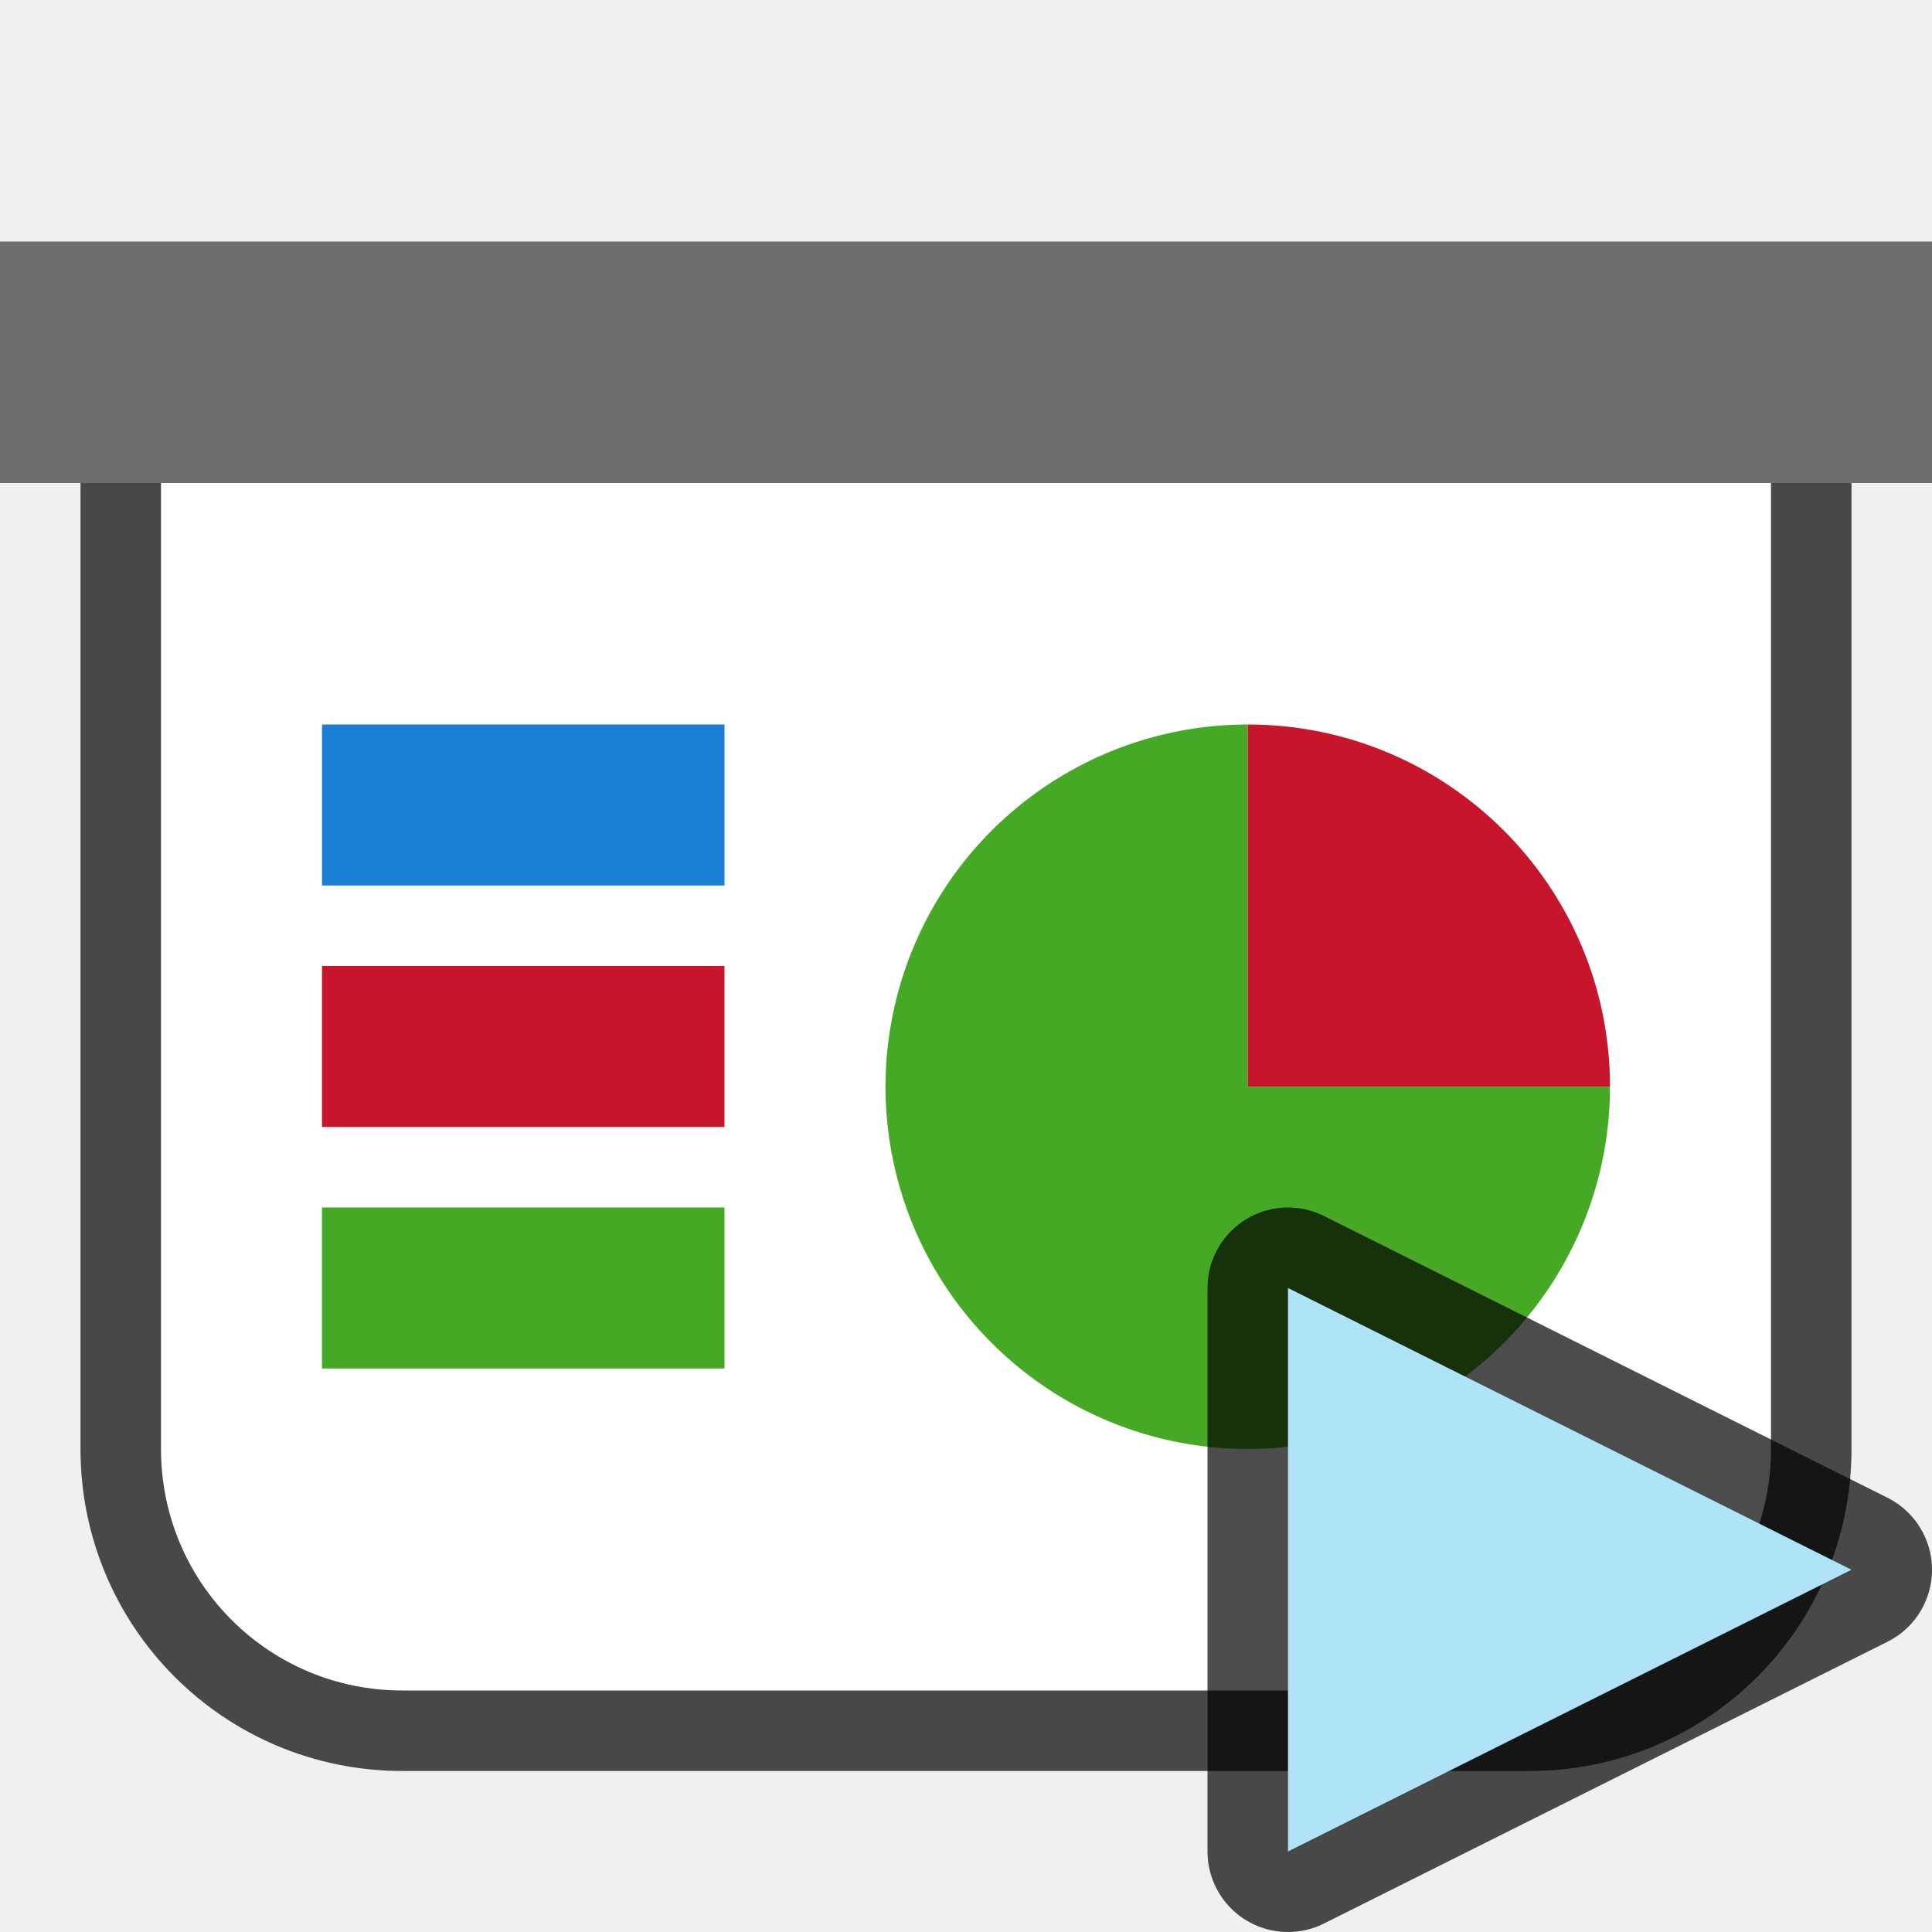
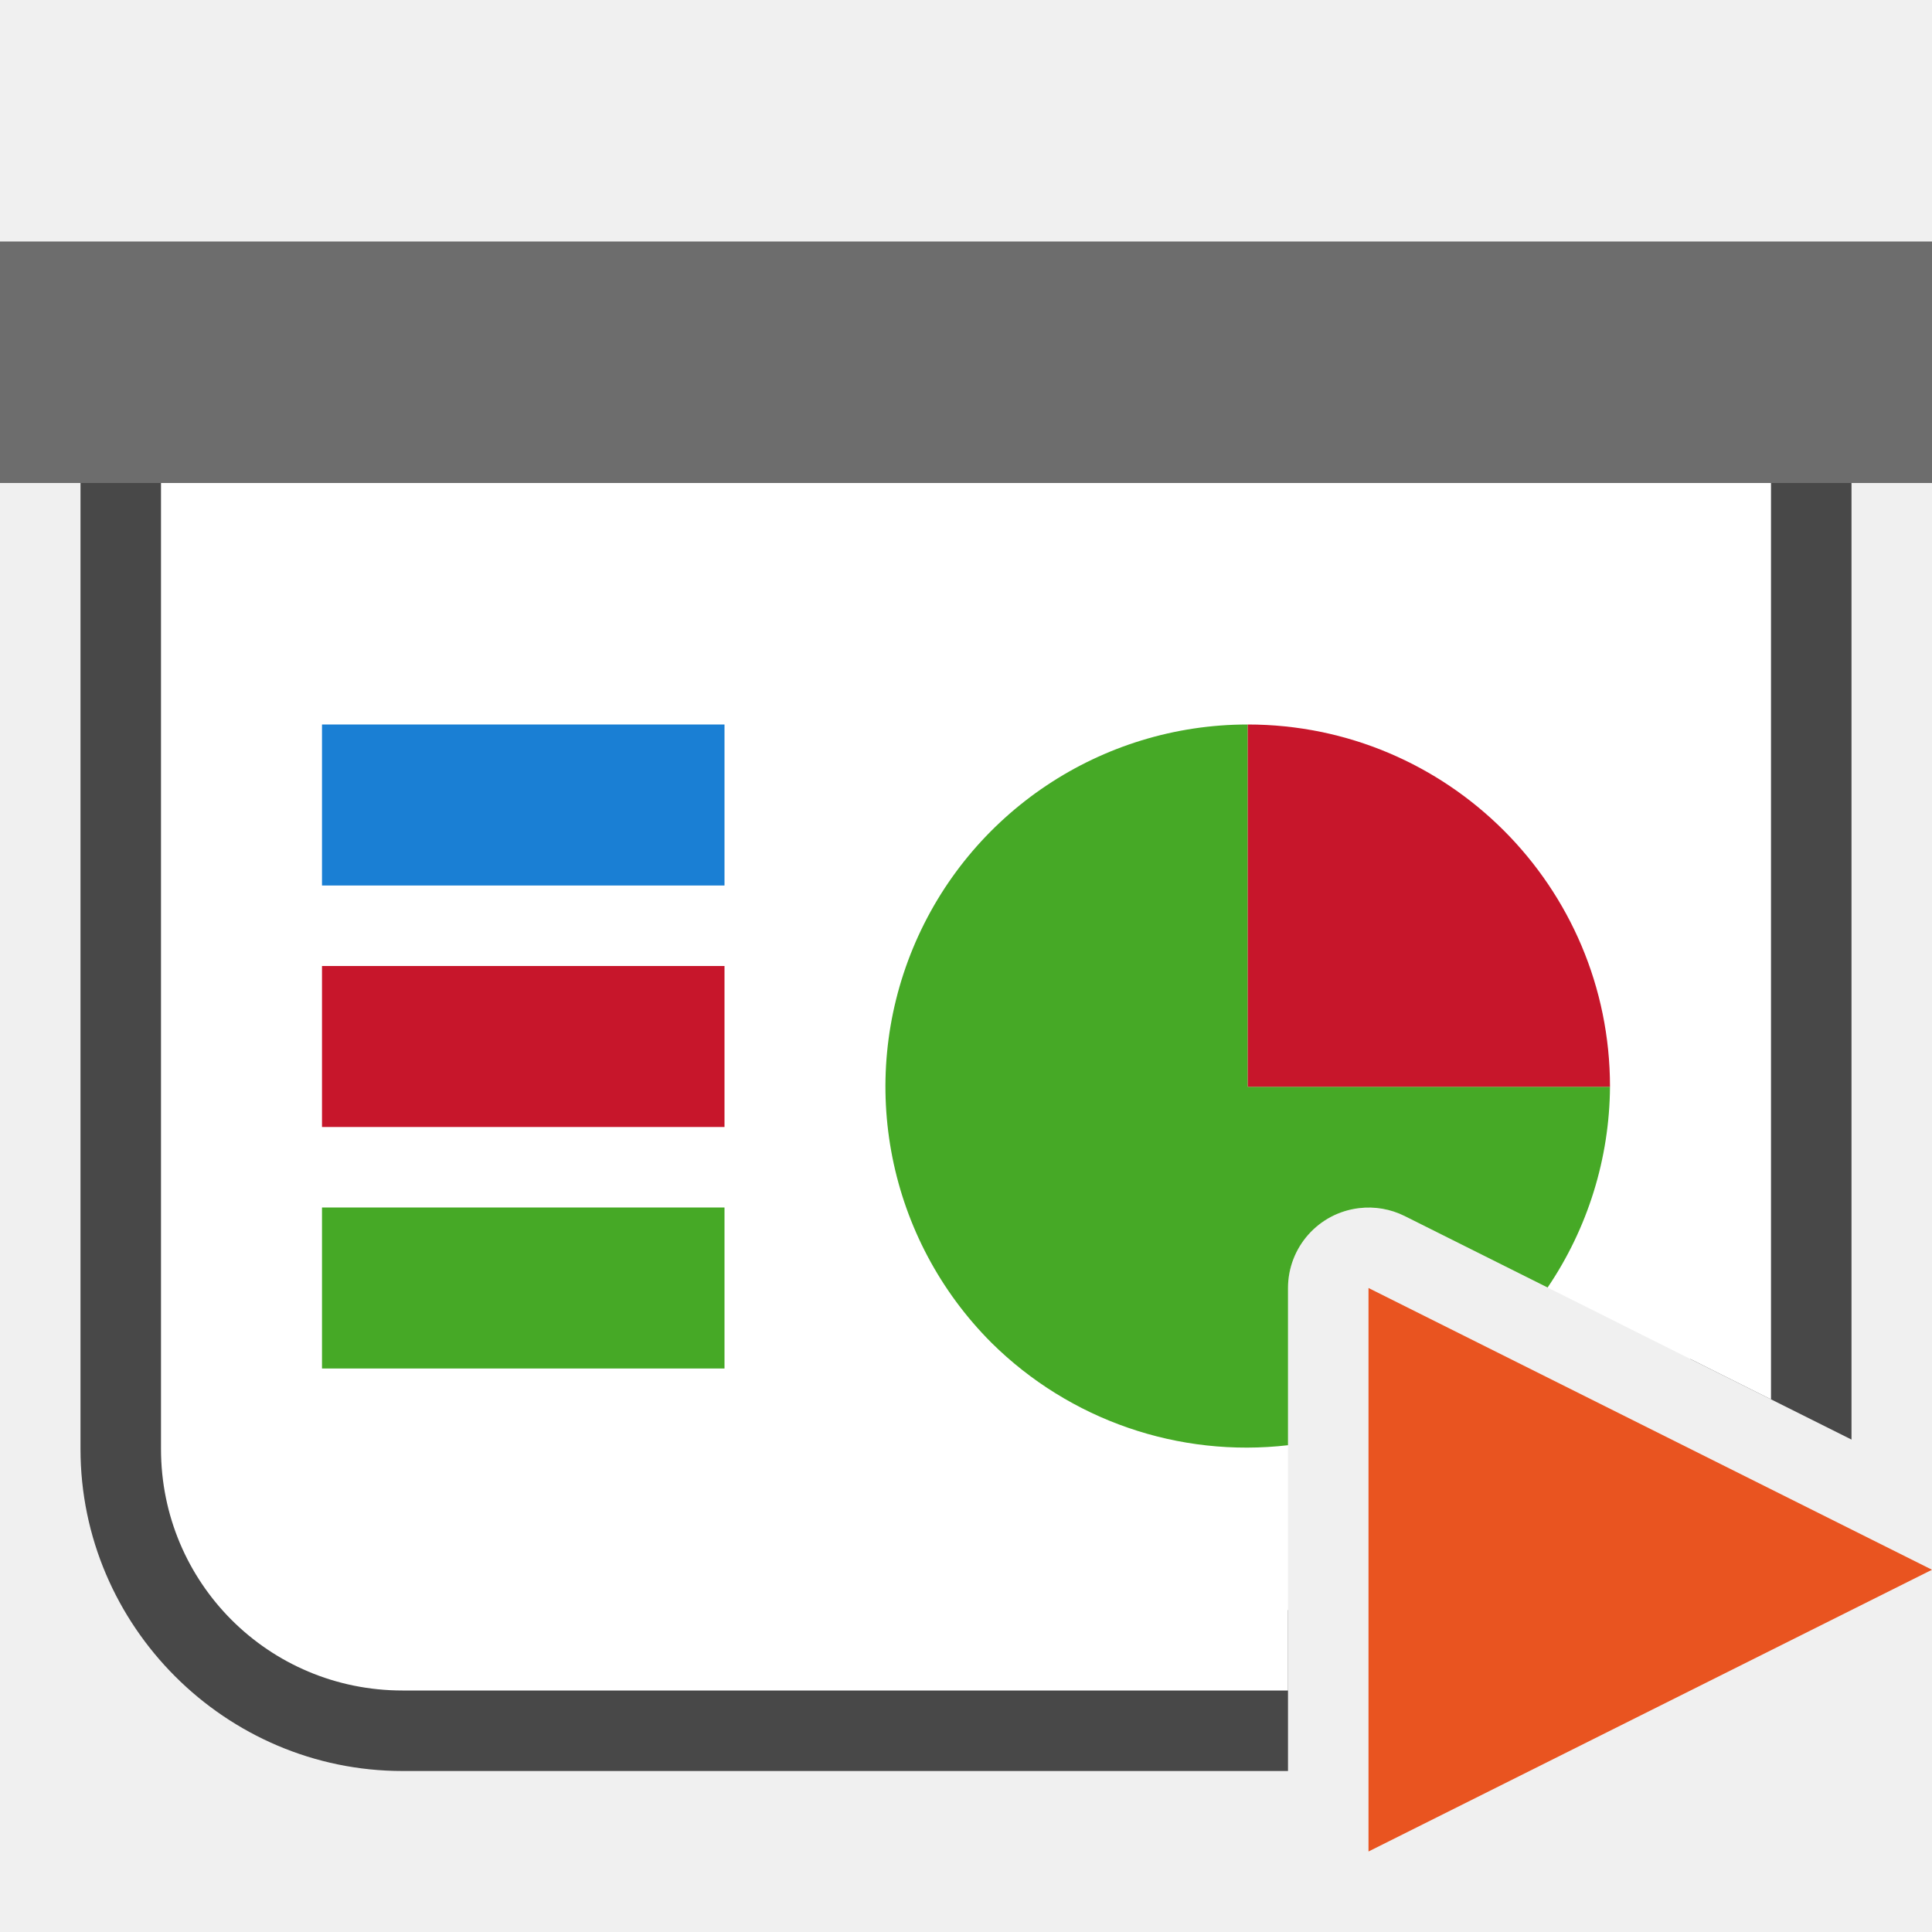
<svg xmlns="http://www.w3.org/2000/svg" viewBox="0 0 24 24" version="1.1" id="svg4">
  <defs id="defs8" />
-   <path id="path826" d="m 2,6 v 12 c 0,1.662 1.338,3 3,3 h 14 c 1.662,0 3,-1.338 3,-3 V 6 Z" style="opacity:0.7;fill:#000000;fill-opacity:1;fill-rule:evenodd;stroke:#000000;stroke-width:2;stroke-linecap:butt;stroke-linejoin:round;stroke-miterlimit:4;stroke-dasharray:none;stroke-opacity:1" />
+   <path id="path826" style="color:#000000;fill:#000000;fill-rule:evenodd;stroke-linejoin:round;-inkscape-stroke:none;opacity:0.7" d="M 2 5 A 1 1 0 0 0 1 6 L 1 18 C 1 20.199 2.801 22 5 22 L 16 22 L 16 20 L 5 20 C 3.875 20 3 19.125 3 18 L 3 7 L 21 7 L 21 16.883 L 23 17.883 L 23 6 A 1 1 0 0 0 22 5 L 2 5 z " />
  <rect style="opacity:1;fill:#6d6d6d;fill-opacity:1;fill-rule:evenodd;stroke:none;stroke-width:2;stroke-linecap:butt;stroke-linejoin:round;stroke-miterlimit:4;stroke-dasharray:none;stroke-opacity:1" id="rect819" width="24" height="3" x="0" y="3" />
-   <path style="opacity:1;fill:#ffffff;fill-opacity:1;fill-rule:evenodd;stroke:none;stroke-width:2;stroke-linecap:butt;stroke-linejoin:round;stroke-miterlimit:4;stroke-dasharray:none;stroke-opacity:1" d="m 2,6 v 12 c 0,1.662 1.338,3 3,3 h 14 c 1.662,0 3,-1.338 3,-3 V 6 Z" id="rect821" />
+   <path id="rect821" style="opacity:1;fill:#ffffff;fill-opacity:1;fill-rule:evenodd;stroke:none;stroke-width:2;stroke-linecap:butt;stroke-linejoin:round;stroke-miterlimit:4;stroke-dasharray:none;stroke-opacity:1" d="M 2 6 L 2 18 C 2 19.662 3.338 21 5 21 L 16 21 L 16 16 A 1 1 0 0 1 16.883 15.008 A 1 1 0 0 1 17.447 15.105 L 22 17.383 L 22 6 L 2 6 z " />
  <rect style="opacity:1;fill:#1a7fd4;fill-opacity:1;fill-rule:evenodd;stroke:none;stroke-width:3.651;stroke-linecap:butt;stroke-linejoin:round;stroke-miterlimit:4;stroke-dasharray:none;stroke-opacity:1" id="rect830" width="5" height="2" x="4" y="9" />
  <rect style="opacity:1;fill:#c7162b;fill-opacity:1;fill-rule:evenodd;stroke:none;stroke-width:3.651;stroke-linecap:butt;stroke-linejoin:round;stroke-miterlimit:4;stroke-dasharray:none;stroke-opacity:1" id="rect832" width="5" height="2" x="4" y="12" />
  <rect style="opacity:1;fill:#46a926;fill-opacity:1;fill-rule:evenodd;stroke:none;stroke-width:3.651;stroke-linecap:butt;stroke-linejoin:round;stroke-miterlimit:4;stroke-dasharray:none;stroke-opacity:1" id="rect834" width="5" height="2" x="4" y="15" />
-   <path style="opacity:1;fill:#46a926;fill-opacity:1;fill-rule:evenodd;stroke:none;stroke-width:2;stroke-linecap:butt;stroke-linejoin:round;stroke-miterlimit:4;stroke-dasharray:none;stroke-opacity:1" id="path820" d="M 20,13.5 A 4.5,4.5 0 0 1 17.222,17.657 4.5,4.5 0 0 1 12.318,16.682 4.5,4.5 0 0 1 11.343,11.778 4.5,4.5 0 0 1 15.5,9 l 0,4.5 z" />
+   <path id="path820" style="opacity:1;fill:#46a926;fill-opacity:1;fill-rule:evenodd;stroke:none;stroke-width:2;stroke-linecap:butt;stroke-linejoin:round;stroke-miterlimit:4;stroke-dasharray:none;stroke-opacity:1" d="M 15.5 9 A 4.5 4.5 0 0 0 11.342 11.777 A 4.5 4.5 0 0 0 12.318 16.682 A 4.5 4.5 0 0 0 16 17.953 L 16 16 A 1 1 0 0 1 16.883 15.008 A 1 1 0 0 1 17.447 15.105 L 19.225 15.994 A 4.5 4.5 0 0 0 20 13.5 L 15.5 13.5 L 15.5 9 z " />
  <path d="m 9,-15.5 a 4.5,4.5 0 0 1 4.5,-4.5 l 0,4.5 z" id="path822" style="opacity:1;fill:#c7162b;fill-opacity:1;fill-rule:evenodd;stroke:none;stroke-width:2;stroke-linecap:butt;stroke-linejoin:round;stroke-miterlimit:4;stroke-dasharray:none;stroke-opacity:1" transform="rotate(90)" />
-   <path id="path827" d="M 16,23 23,19.5 16,16 Z" style="fill:#000000;stroke:#000000;stroke-width:2;stroke-linecap:butt;stroke-linejoin:round;stroke-opacity:1;fill-opacity:1;opacity:0.7;stroke-miterlimit:4;stroke-dasharray:none" />
-   <path style="fill:#aee3f8;stroke:none;stroke-width:1px;stroke-linecap:butt;stroke-linejoin:miter;stroke-opacity:1;fill-opacity:1" d="M 16,23 23,19.5 16,16 Z" id="path824" />
+   <path style="fill:#e95420;fill-opacity:1;stroke:none;stroke-width:1px;stroke-linecap:butt;stroke-linejoin:miter;stroke-opacity:1" d="m 17,23 7,-3.5 -7,-3.5 z" id="path824" />
</svg>
